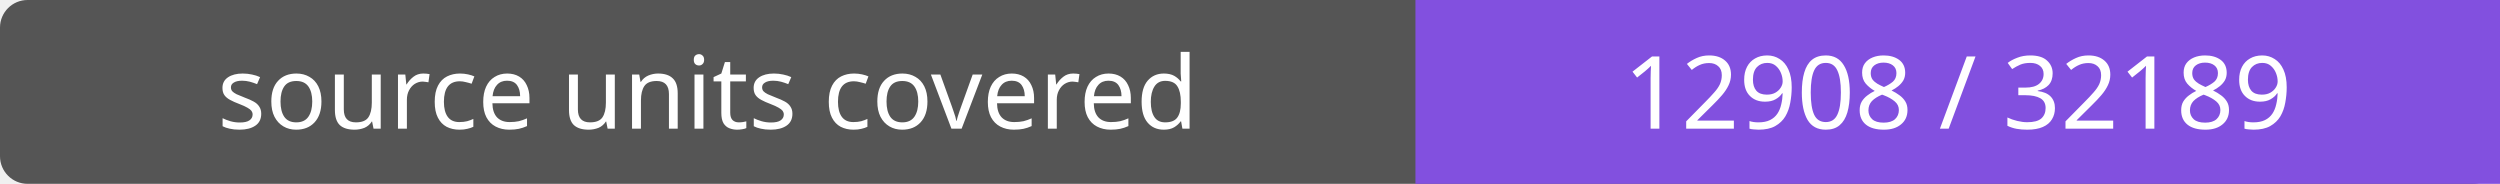
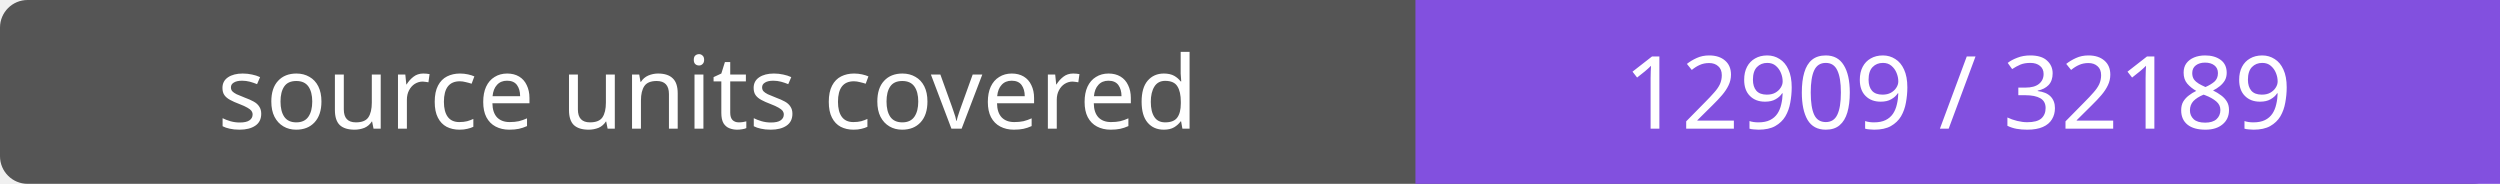
- <svg xmlns="http://www.w3.org/2000/svg" width="272" height="20" role="img" aria-label="source units covered: 12908 / 32189">
+ <svg xmlns="http://www.w3.org/2000/svg" width="272" height="20" role="img" aria-label="source units covered: 12909 / 32189">
  <rect width="272" height="20" rx="3" fill="#555" />
  <path fill="#8250df" d="M154 0h118v20H154z" />
  <g fill="#fff" text-anchor="middle" font-family="Verdana,sans-serif" font-size="11">
    <text x="77.0" y="14">source units covered</text>
-     <text x="213.0" y="14">12908 / 32189</text>
+     <text x="213.0" y="14">12909 / 32189</text>
  </g>
</svg>
